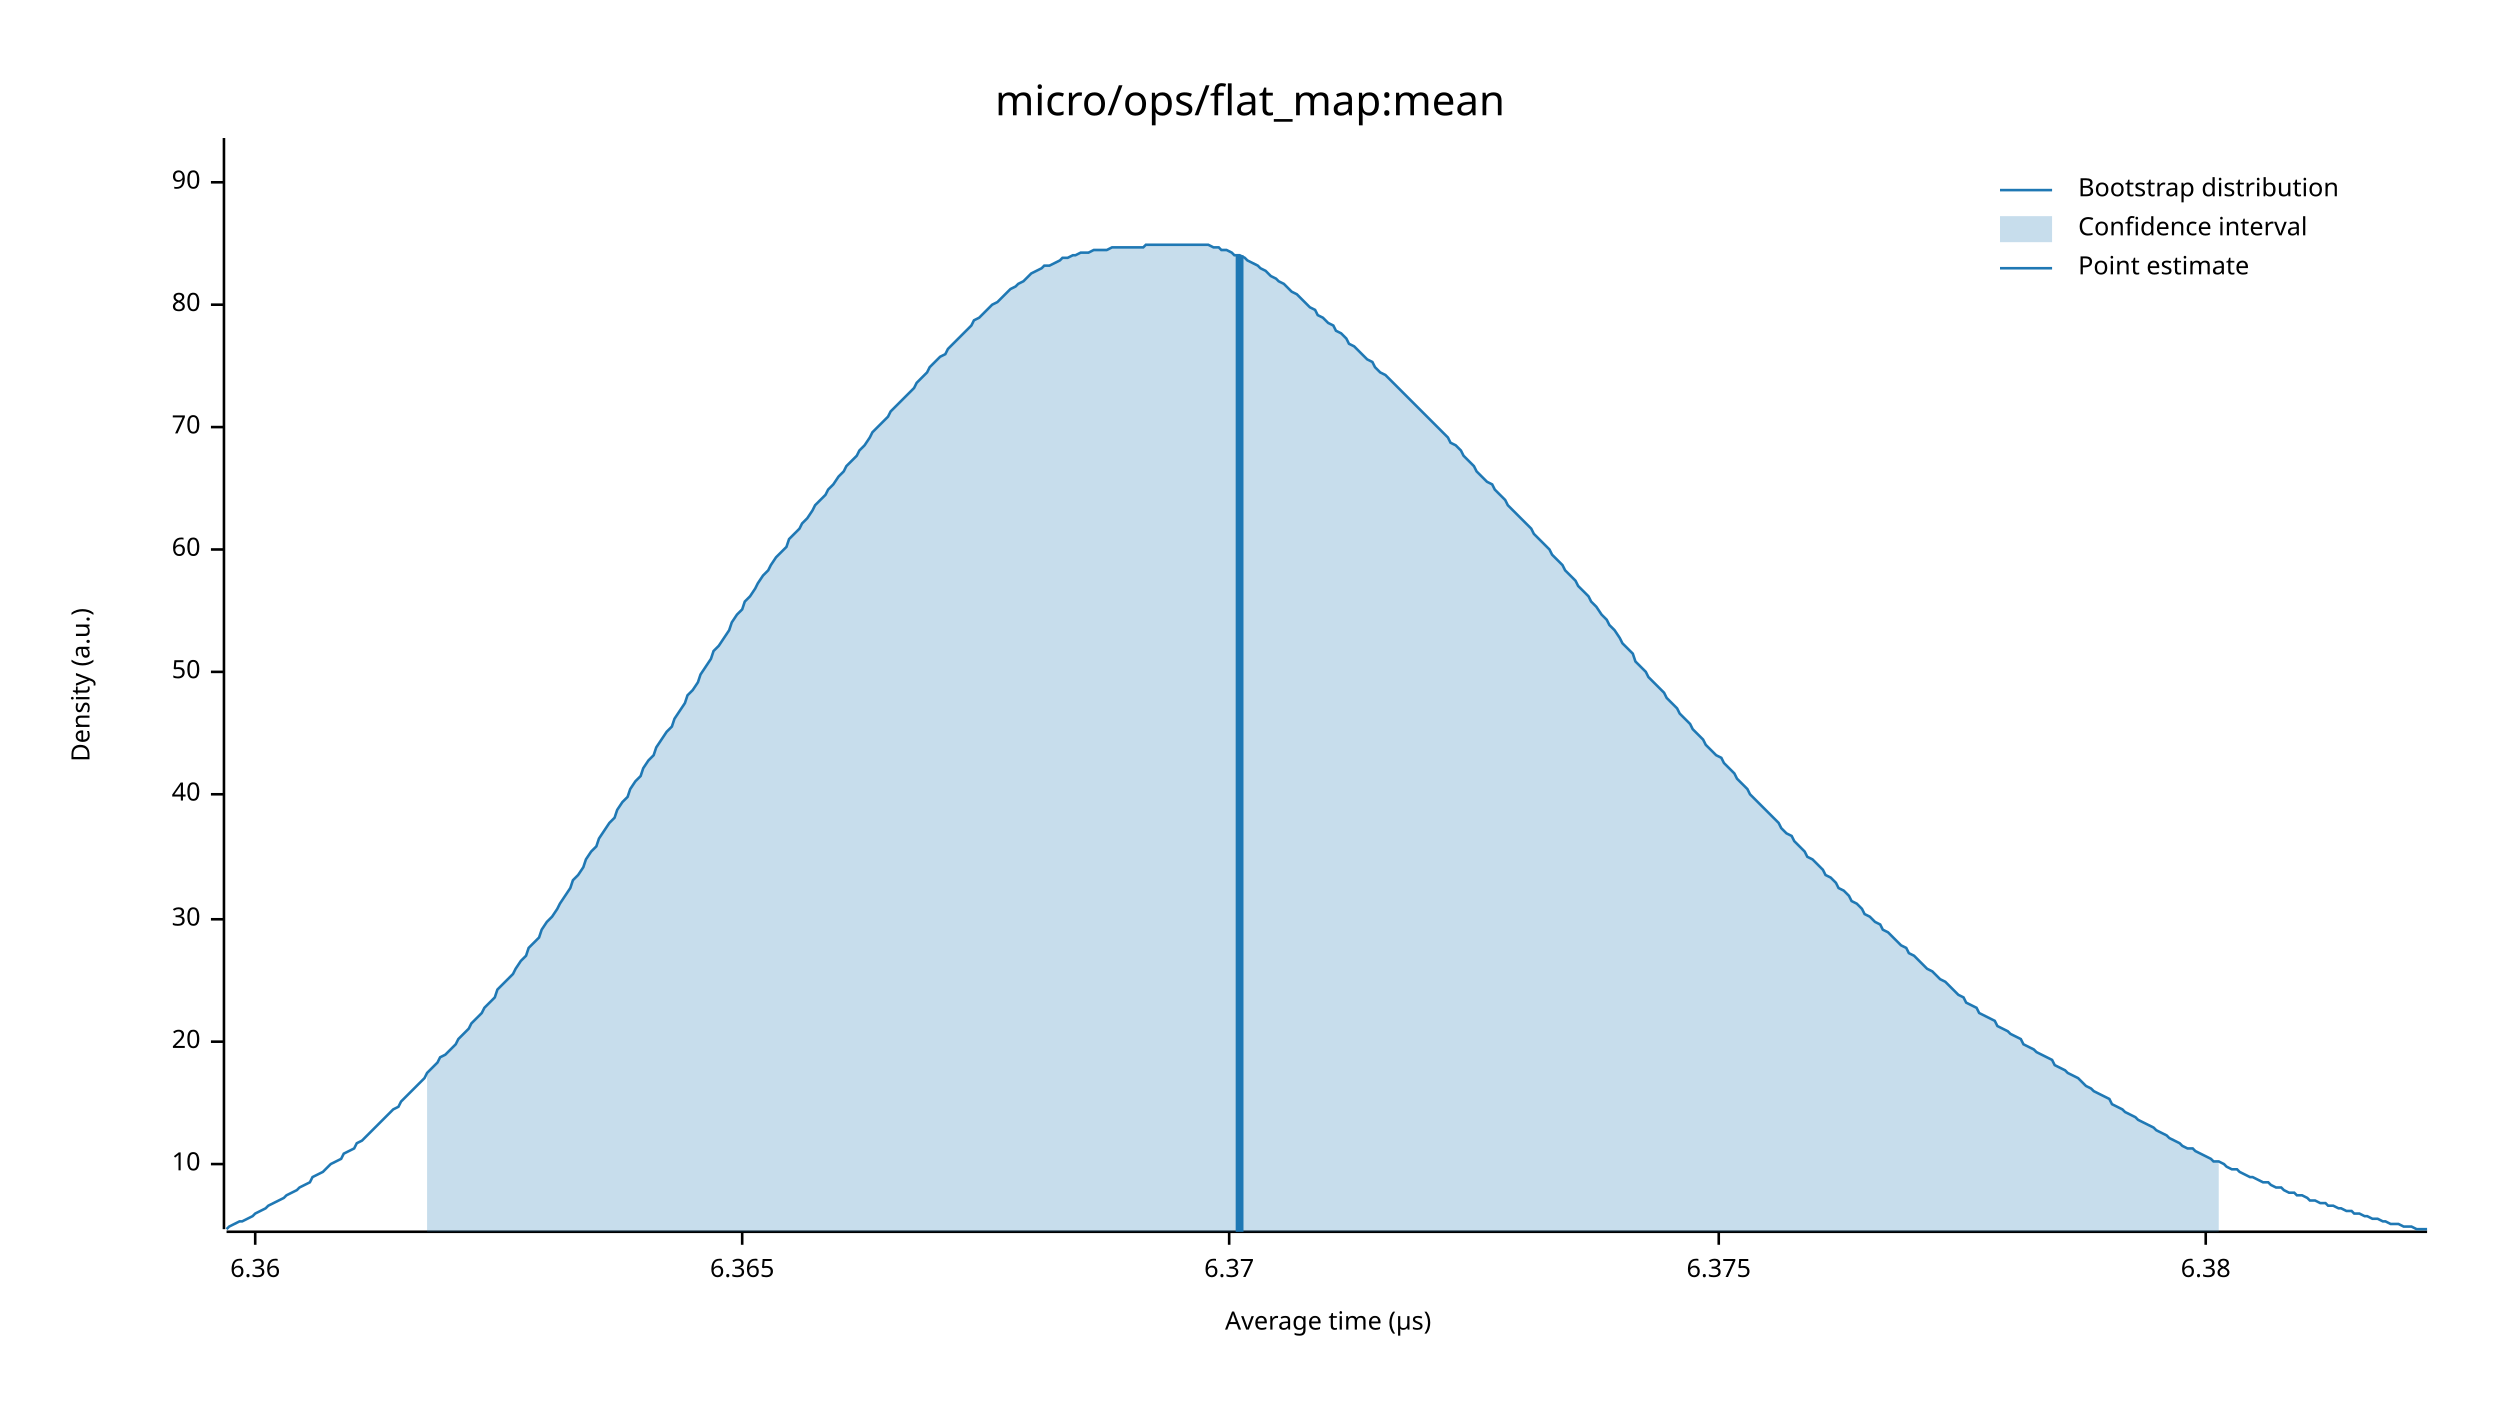
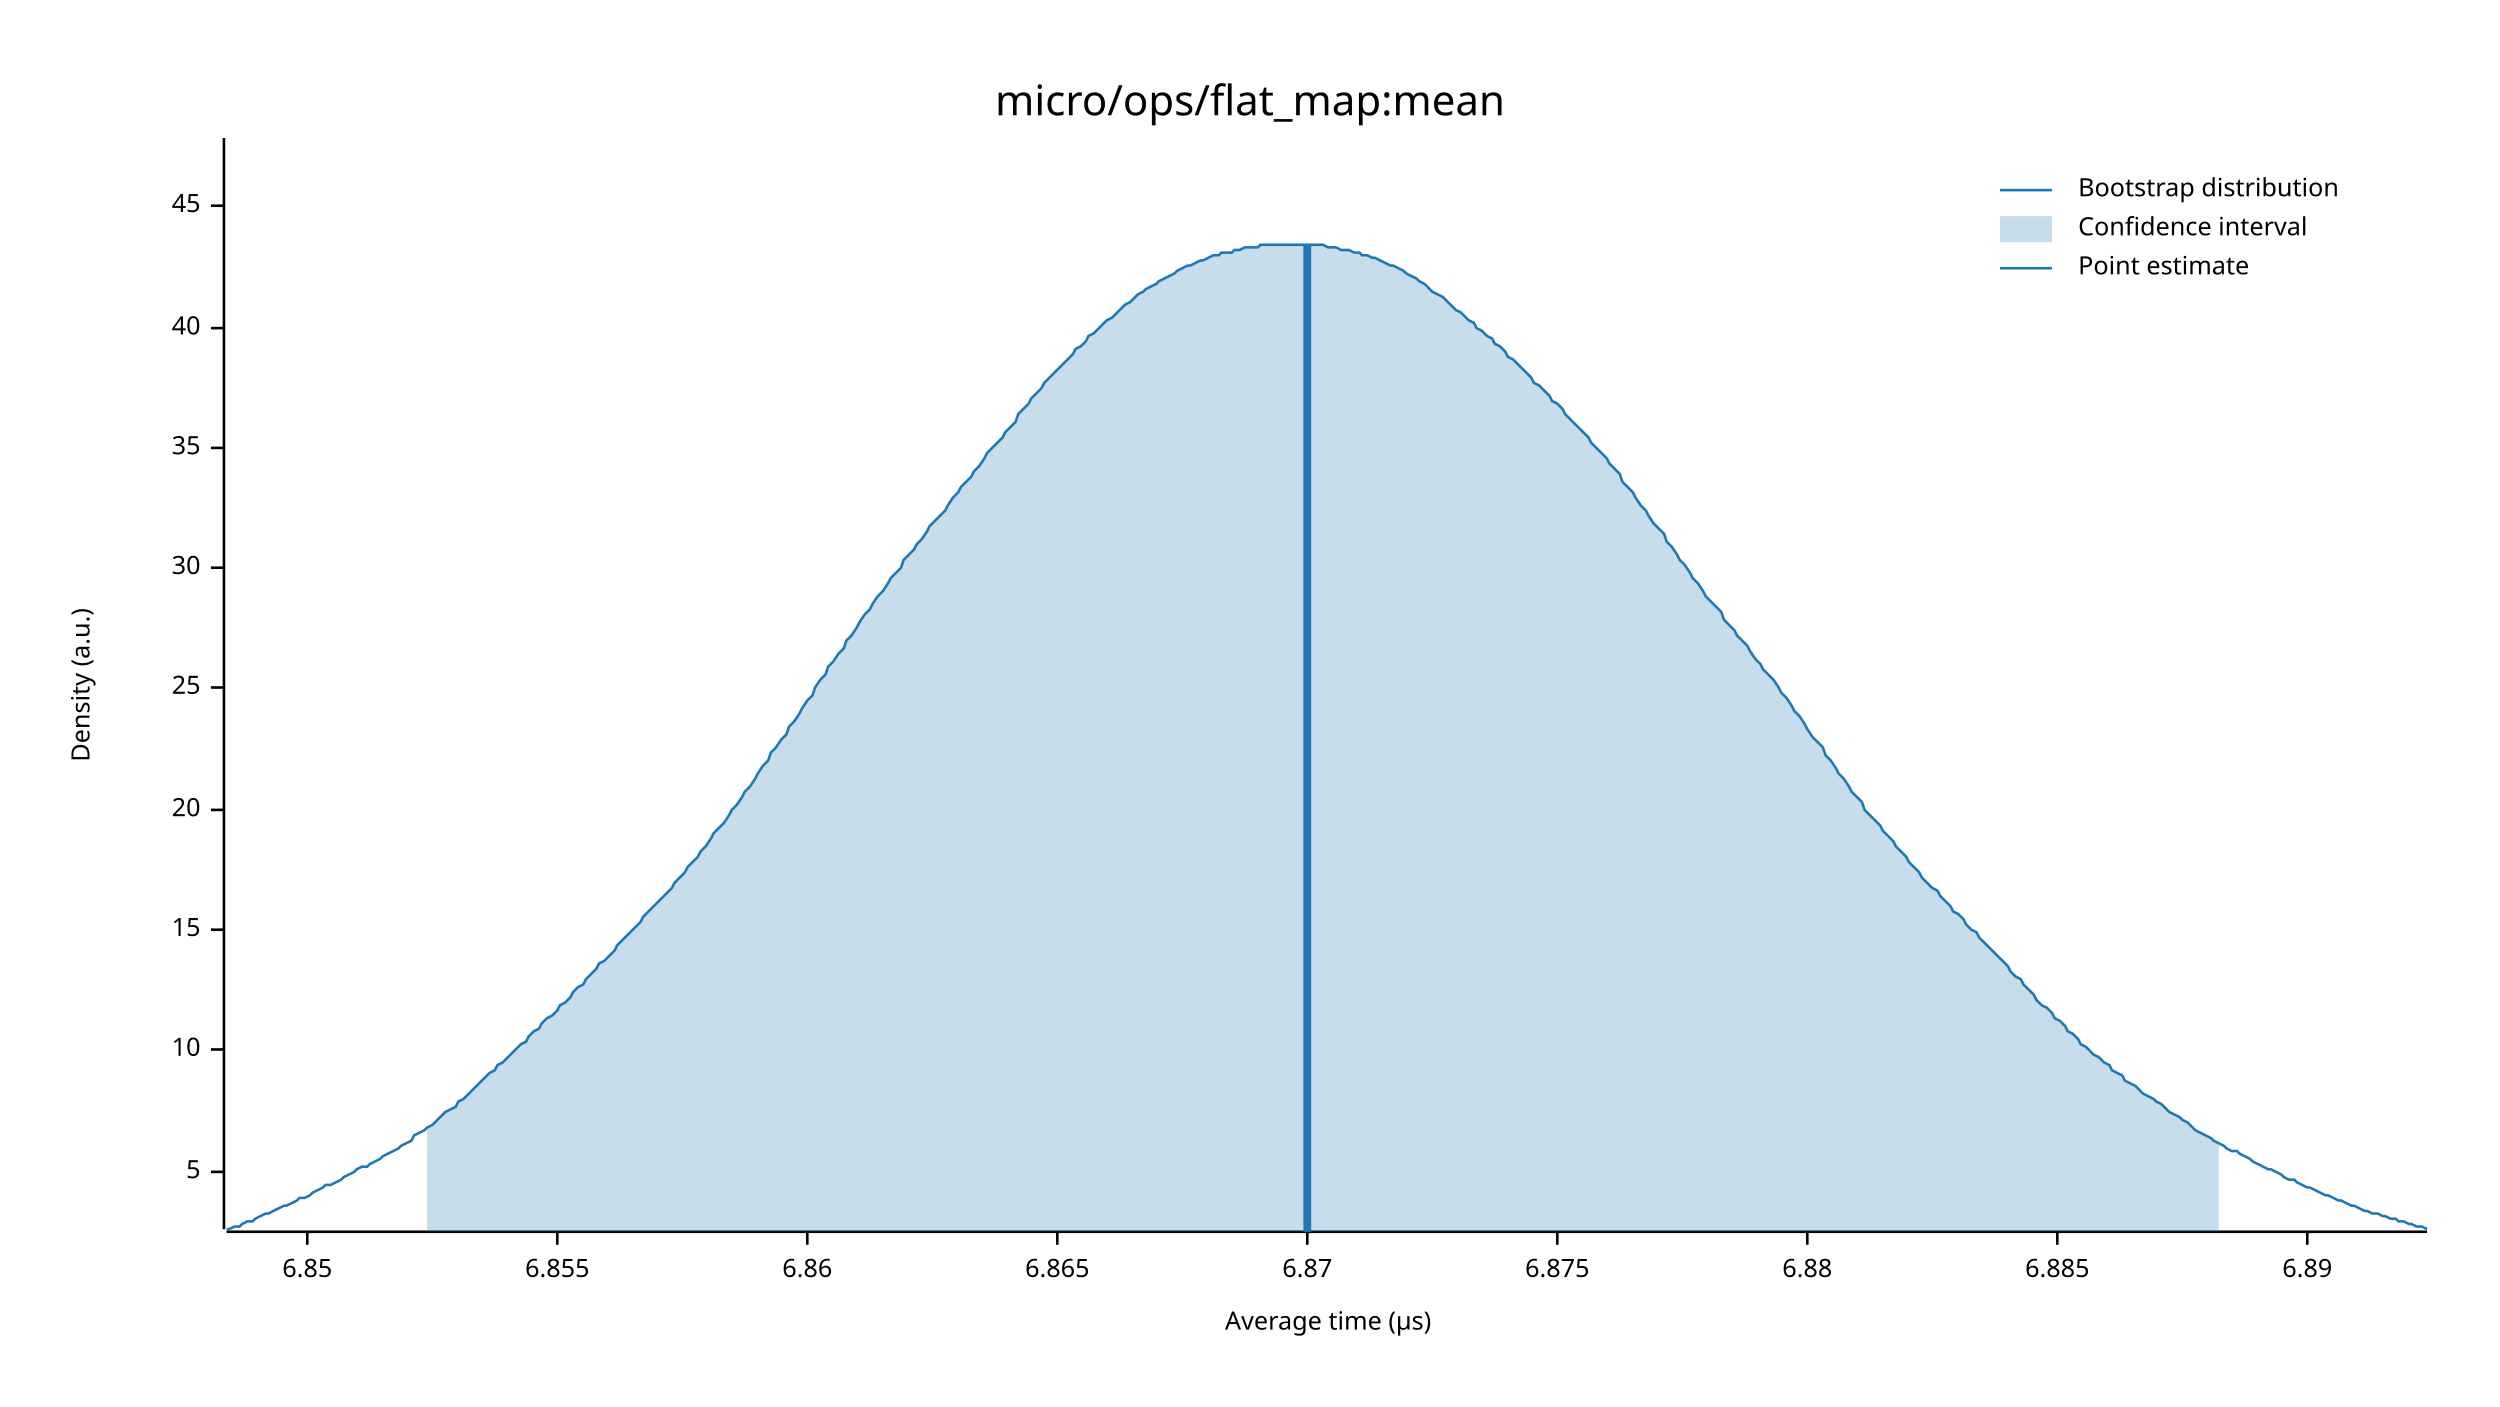
<svg xmlns="http://www.w3.org/2000/svg" width="960" height="540" viewBox="0 0 960 540">
  <text x="480" y="32" dy="0.76em" text-anchor="middle" font-family="sans-serif" font-size="16.129" opacity="1" fill="#000000">
micro/ops/flat_map:mean
</text>
  <text x="27" y="263" dy="0.76em" text-anchor="middle" font-family="sans-serif" font-size="9.677" opacity="1" fill="#000000" transform="rotate(270, 27, 263)">
Density (a.u.)
</text>
  <text x="510" y="513" dy="-0.5ex" text-anchor="middle" font-family="sans-serif" font-size="9.677" opacity="1" fill="#000000">
Average time (µs)
</text>
  <polyline fill="none" opacity="1" stroke="#000000" stroke-width="1" points="86,53 86,472 " />
-   <text x="77" y="447" dy="0.5ex" text-anchor="end" font-family="sans-serif" font-size="9.677" opacity="1" fill="#000000">
+   <text x="77" y="450" dy="0.5ex" text-anchor="end" font-family="sans-serif" font-size="9.677" opacity="1" fill="#000000">
+ 5
+ </text>
+   <polyline fill="none" opacity="1" stroke="#000000" stroke-width="1" points="81,450 86,450 " />
+   <text x="77" y="403" dy="0.5ex" text-anchor="end" font-family="sans-serif" font-size="9.677" opacity="1" fill="#000000">
10
</text>
-   <polyline fill="none" opacity="1" stroke="#000000" stroke-width="1" points="81,447 86,447 " />
-   <text x="77" y="400" dy="0.5ex" text-anchor="end" font-family="sans-serif" font-size="9.677" opacity="1" fill="#000000">
+   <polyline fill="none" opacity="1" stroke="#000000" stroke-width="1" points="81,403 86,403 " />
+   <text x="77" y="357" dy="0.5ex" text-anchor="end" font-family="sans-serif" font-size="9.677" opacity="1" fill="#000000">
+ 15
+ </text>
+   <polyline fill="none" opacity="1" stroke="#000000" stroke-width="1" points="81,357 86,357 " />
+   <text x="77" y="311" dy="0.5ex" text-anchor="end" font-family="sans-serif" font-size="9.677" opacity="1" fill="#000000">
20
</text>
-   <polyline fill="none" opacity="1" stroke="#000000" stroke-width="1" points="81,400 86,400 " />
-   <text x="77" y="353" dy="0.5ex" text-anchor="end" font-family="sans-serif" font-size="9.677" opacity="1" fill="#000000">
+   <polyline fill="none" opacity="1" stroke="#000000" stroke-width="1" points="81,311 86,311 " />
+   <text x="77" y="264" dy="0.5ex" text-anchor="end" font-family="sans-serif" font-size="9.677" opacity="1" fill="#000000">
+ 25
+ </text>
+   <polyline fill="none" opacity="1" stroke="#000000" stroke-width="1" points="81,264 86,264 " />
+   <text x="77" y="218" dy="0.5ex" text-anchor="end" font-family="sans-serif" font-size="9.677" opacity="1" fill="#000000">
30
</text>
-   <polyline fill="none" opacity="1" stroke="#000000" stroke-width="1" points="81,353 86,353 " />
-   <text x="77" y="305" dy="0.5ex" text-anchor="end" font-family="sans-serif" font-size="9.677" opacity="1" fill="#000000">
+   <polyline fill="none" opacity="1" stroke="#000000" stroke-width="1" points="81,218 86,218 " />
+   <text x="77" y="172" dy="0.5ex" text-anchor="end" font-family="sans-serif" font-size="9.677" opacity="1" fill="#000000">
+ 35
+ </text>
+   <polyline fill="none" opacity="1" stroke="#000000" stroke-width="1" points="81,172 86,172 " />
+   <text x="77" y="126" dy="0.5ex" text-anchor="end" font-family="sans-serif" font-size="9.677" opacity="1" fill="#000000">
40
</text>
-   <polyline fill="none" opacity="1" stroke="#000000" stroke-width="1" points="81,305 86,305 " />
-   <text x="77" y="258" dy="0.5ex" text-anchor="end" font-family="sans-serif" font-size="9.677" opacity="1" fill="#000000">
- 50
+   <polyline fill="none" opacity="1" stroke="#000000" stroke-width="1" points="81,126 86,126 " />
+   <text x="77" y="79" dy="0.5ex" text-anchor="end" font-family="sans-serif" font-size="9.677" opacity="1" fill="#000000">
+ 45
</text>
-   <polyline fill="none" opacity="1" stroke="#000000" stroke-width="1" points="81,258 86,258 " />
-   <text x="77" y="211" dy="0.5ex" text-anchor="end" font-family="sans-serif" font-size="9.677" opacity="1" fill="#000000">
- 60
+   <polyline fill="none" opacity="1" stroke="#000000" stroke-width="1" points="81,79 86,79 " />
+   <polyline fill="none" opacity="1" stroke="#000000" stroke-width="1" points="87,473 932,473 " />
+   <text x="118" y="483" dy="0.76em" text-anchor="middle" font-family="sans-serif" font-size="9.677" opacity="1" fill="#000000">
+ 6.85
</text>
-   <polyline fill="none" opacity="1" stroke="#000000" stroke-width="1" points="81,211 86,211 " />
-   <text x="77" y="164" dy="0.5ex" text-anchor="end" font-family="sans-serif" font-size="9.677" opacity="1" fill="#000000">
- 70
+   <polyline fill="none" opacity="1" stroke="#000000" stroke-width="1" points="118,473 118,478 " />
+   <text x="214" y="483" dy="0.76em" text-anchor="middle" font-family="sans-serif" font-size="9.677" opacity="1" fill="#000000">
+ 6.855
</text>
-   <polyline fill="none" opacity="1" stroke="#000000" stroke-width="1" points="81,164 86,164 " />
-   <text x="77" y="117" dy="0.5ex" text-anchor="end" font-family="sans-serif" font-size="9.677" opacity="1" fill="#000000">
- 80
+   <polyline fill="none" opacity="1" stroke="#000000" stroke-width="1" points="214,473 214,478 " />
+   <text x="310" y="483" dy="0.76em" text-anchor="middle" font-family="sans-serif" font-size="9.677" opacity="1" fill="#000000">
+ 6.86
</text>
-   <polyline fill="none" opacity="1" stroke="#000000" stroke-width="1" points="81,117 86,117 " />
-   <text x="77" y="70" dy="0.5ex" text-anchor="end" font-family="sans-serif" font-size="9.677" opacity="1" fill="#000000">
- 90
+   <polyline fill="none" opacity="1" stroke="#000000" stroke-width="1" points="310,473 310,478 " />
+   <text x="406" y="483" dy="0.76em" text-anchor="middle" font-family="sans-serif" font-size="9.677" opacity="1" fill="#000000">
+ 6.865
</text>
-   <polyline fill="none" opacity="1" stroke="#000000" stroke-width="1" points="81,70 86,70 " />
-   <polyline fill="none" opacity="1" stroke="#000000" stroke-width="1" points="87,473 932,473 " />
-   <text x="98" y="483" dy="0.76em" text-anchor="middle" font-family="sans-serif" font-size="9.677" opacity="1" fill="#000000">
- 6.36
+   <polyline fill="none" opacity="1" stroke="#000000" stroke-width="1" points="406,473 406,478 " />
+   <text x="502" y="483" dy="0.76em" text-anchor="middle" font-family="sans-serif" font-size="9.677" opacity="1" fill="#000000">
+ 6.87
</text>
-   <polyline fill="none" opacity="1" stroke="#000000" stroke-width="1" points="98,473 98,478 " />
-   <text x="285" y="483" dy="0.76em" text-anchor="middle" font-family="sans-serif" font-size="9.677" opacity="1" fill="#000000">
- 6.365
+   <polyline fill="none" opacity="1" stroke="#000000" stroke-width="1" points="502,473 502,478 " />
+   <text x="598" y="483" dy="0.76em" text-anchor="middle" font-family="sans-serif" font-size="9.677" opacity="1" fill="#000000">
+ 6.875
</text>
-   <polyline fill="none" opacity="1" stroke="#000000" stroke-width="1" points="285,473 285,478 " />
-   <text x="472" y="483" dy="0.76em" text-anchor="middle" font-family="sans-serif" font-size="9.677" opacity="1" fill="#000000">
- 6.37
+   <polyline fill="none" opacity="1" stroke="#000000" stroke-width="1" points="598,473 598,478 " />
+   <text x="694" y="483" dy="0.76em" text-anchor="middle" font-family="sans-serif" font-size="9.677" opacity="1" fill="#000000">
+ 6.88
</text>
-   <polyline fill="none" opacity="1" stroke="#000000" stroke-width="1" points="472,473 472,478 " />
-   <text x="660" y="483" dy="0.76em" text-anchor="middle" font-family="sans-serif" font-size="9.677" opacity="1" fill="#000000">
- 6.375
+   <polyline fill="none" opacity="1" stroke="#000000" stroke-width="1" points="694,473 694,478 " />
+   <text x="790" y="483" dy="0.76em" text-anchor="middle" font-family="sans-serif" font-size="9.677" opacity="1" fill="#000000">
+ 6.885
</text>
-   <polyline fill="none" opacity="1" stroke="#000000" stroke-width="1" points="660,473 660,478 " />
-   <text x="847" y="483" dy="0.76em" text-anchor="middle" font-family="sans-serif" font-size="9.677" opacity="1" fill="#000000">
- 6.38
+   <polyline fill="none" opacity="1" stroke="#000000" stroke-width="1" points="790,473 790,478 " />
+   <text x="886" y="483" dy="0.76em" text-anchor="middle" font-family="sans-serif" font-size="9.677" opacity="1" fill="#000000">
+ 6.89
</text>
-   <polyline fill="none" opacity="1" stroke="#000000" stroke-width="1" points="847,473 847,478 " />
-   <polyline fill="none" opacity="1" stroke="#1F78B4" stroke-width="1" points="87,472 88,471 90,470 92,469 93,469 95,468 97,467 98,466 100,465 102,464 103,463 105,462 107,461 109,460 110,459 112,458 114,457 115,456 117,455 119,454 120,452 122,451 124,450 125,449 127,447 129,446 131,445 132,443 134,442 136,441 137,439 139,438 141,436 142,435 144,433 146,431 147,430 149,428 151,426 153,425 154,423 156,421 158,419 159,418 161,416 163,414 164,412 166,410 168,408 169,406 171,405 173,403 175,401 176,399 178,397 180,395 181,393 183,391 185,389 186,387 188,385 190,383 191,380 193,378 195,376 197,374 198,372 200,369 202,367 203,364 205,362 207,360 208,357 210,354 212,352 214,349 215,347 217,344 219,341 220,338 222,336 224,333 225,330 227,327 229,325 230,322 232,319 234,316 236,314 237,311 239,308 241,306 242,303 244,300 246,298 247,295 249,292 251,290 252,287 254,284 256,281 258,279 259,276 261,273 263,270 264,267 266,265 268,262 269,259 271,256 273,253 274,250 276,248 278,245 280,242 281,239 283,236 285,234 286,231 288,229 290,226 291,224 293,221 295,219 296,217 298,214 300,212 302,210 303,207 305,205 307,203 308,201 310,199 312,196 313,194 315,192 317,190 318,188 320,186 322,183 324,181 325,179 327,177 329,175 330,173 332,171 334,168 335,166 337,164 339,162 341,160 342,158 344,156 346,154 347,153 349,151 351,149 352,147 354,145 356,143 357,141 359,139 361,137 363,136 364,134 366,132 368,130 369,129 371,127 373,125 374,123 376,122 378,120 379,119 381,117 383,116 385,114 386,113 388,111 390,110 391,109 393,108 395,106 396,105 398,104 400,103 401,102 403,102 405,101 407,100 408,99 410,99 412,98 413,98 415,97 417,97 418,97 420,96 422,96 423,96 425,96 427,95 429,95 430,95 432,95 434,95 435,95 437,95 439,95 440,94 442,94 444,94 445,94 447,94 449,94 451,94 452,94 454,94 456,94 457,94 459,94 461,94 462,94 464,94 466,95 468,95 469,96 471,96 473,97 474,98 476,98 478,99 479,100 481,101 483,102 484,103 486,104 488,106 490,107 491,108 493,109 495,111 496,112 498,113 500,115 501,116 503,118 505,119 506,121 508,122 510,124 512,125 513,127 515,128 517,130 518,132 520,133 522,135 523,136 525,138 527,139 528,141 530,143 532,144 534,146 535,147 537,149 539,151 540,152 542,154 544,156 545,157 547,159 549,161 550,162 552,164 554,166 556,168 557,170 559,171 561,173 562,175 564,177 566,179 567,181 569,183 571,185 573,186 574,188 576,190 578,192 579,194 581,196 583,198 584,199 586,201 588,203 589,205 591,207 593,209 595,211 596,213 598,215 600,217 601,219 603,221 605,223 606,225 608,227 610,229 611,231 613,233 615,236 617,238 618,240 620,242 622,245 623,247 625,249 627,251 628,254 630,256 632,258 633,260 635,262 637,264 639,266 640,268 642,270 644,272 645,274 647,276 649,278 650,280 652,282 654,284 655,286 657,288 659,290 661,291 662,293 664,295 666,297 667,299 669,301 671,303 672,305 674,307 676,309 677,310 679,312 681,314 683,316 684,318 686,320 688,321 689,323 691,325 693,327 694,329 696,330 698,332 700,334 701,336 703,337 705,339 706,341 708,342 710,344 711,346 713,347 715,349 716,351 718,352 720,354 722,355 723,357 725,358 727,360 728,361 730,363 732,364 733,366 735,367 737,369 738,370 740,372 742,373 744,375 745,376 747,377 749,379 750,380 752,382 754,383 755,385 757,386 759,387 760,389 762,390 764,391 766,392 767,394 769,395 771,396 772,397 774,398 776,399 777,401 779,402 781,403 782,404 784,405 786,406 788,407 789,409 791,410 793,411 794,412 796,413 798,414 799,415 801,417 803,418 804,419 806,420 808,421 810,422 811,424 813,425 815,426 816,427 818,428 820,429 821,430 823,431 825,432 827,433 828,434 830,435 832,436 833,437 835,438 837,439 838,440 840,441 842,441 843,442 845,443 847,444 849,445 850,446 852,446 854,447 855,448 857,449 859,449 860,450 862,451 864,452 865,452 867,453 869,454 871,454 872,455 874,456 876,456 877,457 879,458 881,458 882,459 884,459 886,460 887,461 889,461 891,462 893,462 894,463 896,463 898,464 899,464 901,465 903,465 904,466 906,466 908,467 909,467 911,468 913,468 915,469 916,469 918,470 920,470 921,470 923,471 925,471 926,471 928,472 930,472 932,472 " />
-   <polygon opacity="0.25" fill="#1F78B4" points="164,412 166,410 168,408 169,406 171,405 173,403 175,401 176,399 178,397 180,395 181,393 183,391 185,389 186,387 188,385 190,383 191,380 193,378 195,376 197,374 198,372 200,369 202,367 203,364 205,362 207,360 208,357 210,354 212,352 214,349 215,347 217,344 219,341 220,338 222,336 224,333 225,330 227,327 229,325 230,322 232,319 234,316 236,314 237,311 239,308 241,306 242,303 244,300 246,298 247,295 249,292 251,290 252,287 254,284 256,281 258,279 259,276 261,273 263,270 264,267 266,265 268,262 269,259 271,256 273,253 274,250 276,248 278,245 280,242 281,239 283,236 285,234 286,231 288,229 290,226 291,224 293,221 295,219 296,217 298,214 300,212 302,210 303,207 305,205 307,203 308,201 310,199 312,196 313,194 315,192 317,190 318,188 320,186 322,183 324,181 325,179 327,177 329,175 330,173 332,171 334,168 335,166 337,164 339,162 341,160 342,158 344,156 346,154 347,153 349,151 351,149 352,147 354,145 356,143 357,141 359,139 361,137 363,136 364,134 366,132 368,130 369,129 371,127 373,125 374,123 376,122 378,120 379,119 381,117 383,116 385,114 386,113 388,111 390,110 391,109 393,108 395,106 396,105 398,104 400,103 401,102 403,102 405,101 407,100 408,99 410,99 412,98 413,98 415,97 417,97 418,97 420,96 422,96 423,96 425,96 427,95 429,95 430,95 432,95 434,95 435,95 437,95 439,95 440,94 442,94 444,94 445,94 447,94 449,94 451,94 452,94 454,94 456,94 457,94 459,94 461,94 462,94 464,94 466,95 468,95 469,96 471,96 473,97 474,98 476,98 478,99 479,100 481,101 483,102 484,103 486,104 488,106 490,107 491,108 493,109 495,111 496,112 498,113 500,115 501,116 503,118 505,119 506,121 508,122 510,124 512,125 513,127 515,128 517,130 518,132 520,133 522,135 523,136 525,138 527,139 528,141 530,143 532,144 534,146 535,147 537,149 539,151 540,152 542,154 544,156 545,157 547,159 549,161 550,162 552,164 554,166 556,168 557,170 559,171 561,173 562,175 564,177 566,179 567,181 569,183 571,185 573,186 574,188 576,190 578,192 579,194 581,196 583,198 584,199 586,201 588,203 589,205 591,207 593,209 595,211 596,213 598,215 600,217 601,219 603,221 605,223 606,225 608,227 610,229 611,231 613,233 615,236 617,238 618,240 620,242 622,245 623,247 625,249 627,251 628,254 630,256 632,258 633,260 635,262 637,264 639,266 640,268 642,270 644,272 645,274 647,276 649,278 650,280 652,282 654,284 655,286 657,288 659,290 661,291 662,293 664,295 666,297 667,299 669,301 671,303 672,305 674,307 676,309 677,310 679,312 681,314 683,316 684,318 686,320 688,321 689,323 691,325 693,327 694,329 696,330 698,332 700,334 701,336 703,337 705,339 706,341 708,342 710,344 711,346 713,347 715,349 716,351 718,352 720,354 722,355 723,357 725,358 727,360 728,361 730,363 732,364 733,366 735,367 737,369 738,370 740,372 742,373 744,375 745,376 747,377 749,379 750,380 752,382 754,383 755,385 757,386 759,387 760,389 762,390 764,391 766,392 767,394 769,395 771,396 772,397 774,398 776,399 777,401 779,402 781,403 782,404 784,405 786,406 788,407 789,409 791,410 793,411 794,412 796,413 798,414 799,415 801,417 803,418 804,419 806,420 808,421 810,422 811,424 813,425 815,426 816,427 818,428 820,429 821,430 823,431 825,432 827,433 828,434 830,435 832,436 833,437 835,438 837,439 838,440 840,441 842,441 843,442 845,443 847,444 849,445 850,446 852,446 852,473 164,473 " />
-   <polyline fill="none" opacity="1" stroke="#1F78B4" stroke-width="3" points="476,473 476,98 " />
+   <polyline fill="none" opacity="1" stroke="#000000" stroke-width="1" points="886,473 886,478 " />
+   <polyline fill="none" opacity="1" stroke="#1F78B4" stroke-width="1" points="87,472 88,472 90,471 92,471 93,470 95,469 97,469 98,468 100,467 102,466 103,466 105,465 107,464 109,463 110,463 112,462 114,461 115,460 117,460 119,459 120,458 122,457 124,456 125,455 127,455 129,454 131,453 132,452 134,451 136,450 137,449 139,448 141,448 142,447 144,446 146,445 147,444 149,443 151,442 153,441 154,440 156,439 158,438 159,436 161,435 163,434 164,433 166,432 168,430 169,429 171,427 173,426 175,425 176,423 178,422 180,420 181,419 183,417 185,415 186,414 188,412 190,411 191,409 193,408 195,406 197,404 198,403 200,401 202,400 203,398 205,396 207,395 208,393 210,391 212,390 214,388 215,386 217,385 219,383 220,381 222,379 224,378 225,376 227,374 229,372 230,370 232,369 234,367 236,365 237,363 239,361 241,359 242,358 244,356 246,354 247,352 249,350 251,348 252,347 254,345 256,343 258,341 259,339 261,337 263,335 264,333 266,331 268,329 269,327 271,325 273,322 274,320 276,318 278,316 280,313 281,311 283,309 285,306 286,304 288,302 290,299 291,297 293,294 295,292 296,289 298,287 300,284 302,282 303,279 305,277 307,274 308,272 310,269 312,267 313,264 315,261 317,259 318,256 320,254 322,251 324,249 325,246 327,244 329,241 330,239 332,236 334,234 335,232 337,229 339,227 341,224 342,222 344,220 346,218 347,215 349,213 351,211 352,209 354,207 356,204 357,202 359,200 361,198 363,196 364,194 366,191 368,189 369,187 371,185 373,183 374,181 376,179 378,176 379,174 381,172 383,170 385,168 386,166 388,164 390,162 391,159 393,157 395,155 396,153 398,151 400,149 401,147 403,145 405,143 407,141 408,140 410,138 412,136 413,134 415,133 417,131 418,129 420,128 422,126 423,125 425,123 427,122 429,120 430,119 432,117 434,116 435,115 437,113 439,112 440,111 442,110 444,109 445,108 447,107 449,106 451,105 452,104 454,103 456,102 457,102 459,101 461,100 462,100 464,99 466,98 468,98 469,97 471,97 473,97 474,96 476,96 478,95 479,95 481,95 483,95 484,94 486,94 488,94 490,94 491,94 493,94 495,94 496,94 498,94 500,94 501,94 503,94 505,94 506,94 508,94 510,95 512,95 513,95 515,96 517,96 518,96 520,97 522,97 523,98 525,98 527,99 528,99 530,100 532,101 534,102 535,102 537,103 539,104 540,105 542,106 544,107 545,108 547,109 549,111 550,112 552,113 554,114 556,116 557,117 559,119 561,120 562,121 564,123 566,124 567,126 569,127 571,129 573,130 574,132 576,133 578,135 579,137 581,138 583,140 584,141 586,143 588,145 589,147 591,148 593,150 595,152 596,154 598,155 600,157 601,159 603,161 605,163 606,164 608,166 610,168 611,170 613,172 615,174 617,176 618,178 620,180 622,182 623,185 625,187 627,189 628,191 630,194 632,196 633,198 635,201 637,203 639,205 640,208 642,210 644,213 645,215 647,217 649,220 650,222 652,224 654,227 655,229 657,231 659,233 661,235 662,238 664,240 666,242 667,244 669,246 671,248 672,250 674,253 676,255 677,257 679,259 681,261 683,264 684,266 686,268 688,271 689,273 691,275 693,278 694,280 696,283 698,285 700,287 701,290 703,292 705,295 706,297 708,299 710,302 711,304 713,306 715,308 716,311 718,313 720,315 722,317 723,319 725,321 727,323 728,325 730,327 732,329 733,331 735,333 737,335 738,337 740,339 742,341 744,342 745,344 747,346 749,348 750,350 752,351 754,353 755,355 757,357 759,358 760,360 762,362 764,364 766,366 767,367 769,369 771,371 772,373 774,375 776,376 777,378 779,380 781,382 782,384 784,386 786,387 788,389 789,391 791,392 793,394 794,396 796,397 798,399 799,401 801,402 803,404 804,405 806,406 808,408 810,409 811,411 813,412 815,413 816,415 818,416 820,417 821,418 823,420 825,421 827,422 828,423 830,424 832,426 833,427 835,428 837,429 838,430 840,431 842,433 843,434 845,435 847,436 849,437 850,438 852,439 854,440 855,441 857,442 859,442 860,443 862,444 864,445 865,446 867,447 869,448 871,449 872,449 874,450 876,451 877,452 879,453 881,453 882,454 884,455 886,456 887,456 889,457 891,458 893,459 894,459 896,460 898,461 899,461 901,462 903,463 904,463 906,464 908,465 909,465 911,466 913,466 915,467 916,467 918,468 920,468 921,469 923,469 925,470 926,470 928,471 930,471 932,472 " />
+   <polygon opacity="0.25" fill="#1F78B4" points="164,433 166,432 168,430 169,429 171,427 173,426 175,425 176,423 178,422 180,420 181,419 183,417 185,415 186,414 188,412 190,411 191,409 193,408 195,406 197,404 198,403 200,401 202,400 203,398 205,396 207,395 208,393 210,391 212,390 214,388 215,386 217,385 219,383 220,381 222,379 224,378 225,376 227,374 229,372 230,370 232,369 234,367 236,365 237,363 239,361 241,359 242,358 244,356 246,354 247,352 249,350 251,348 252,347 254,345 256,343 258,341 259,339 261,337 263,335 264,333 266,331 268,329 269,327 271,325 273,322 274,320 276,318 278,316 280,313 281,311 283,309 285,306 286,304 288,302 290,299 291,297 293,294 295,292 296,289 298,287 300,284 302,282 303,279 305,277 307,274 308,272 310,269 312,267 313,264 315,261 317,259 318,256 320,254 322,251 324,249 325,246 327,244 329,241 330,239 332,236 334,234 335,232 337,229 339,227 341,224 342,222 344,220 346,218 347,215 349,213 351,211 352,209 354,207 356,204 357,202 359,200 361,198 363,196 364,194 366,191 368,189 369,187 371,185 373,183 374,181 376,179 378,176 379,174 381,172 383,170 385,168 386,166 388,164 390,162 391,159 393,157 395,155 396,153 398,151 400,149 401,147 403,145 405,143 407,141 408,140 410,138 412,136 413,134 415,133 417,131 418,129 420,128 422,126 423,125 425,123 427,122 429,120 430,119 432,117 434,116 435,115 437,113 439,112 440,111 442,110 444,109 445,108 447,107 449,106 451,105 452,104 454,103 456,102 457,102 459,101 461,100 462,100 464,99 466,98 468,98 469,97 471,97 473,97 474,96 476,96 478,95 479,95 481,95 483,95 484,94 486,94 488,94 490,94 491,94 493,94 495,94 496,94 498,94 500,94 501,94 503,94 505,94 506,94 508,94 510,95 512,95 513,95 515,96 517,96 518,96 520,97 522,97 523,98 525,98 527,99 528,99 530,100 532,101 534,102 535,102 537,103 539,104 540,105 542,106 544,107 545,108 547,109 549,111 550,112 552,113 554,114 556,116 557,117 559,119 561,120 562,121 564,123 566,124 567,126 569,127 571,129 573,130 574,132 576,133 578,135 579,137 581,138 583,140 584,141 586,143 588,145 589,147 591,148 593,150 595,152 596,154 598,155 600,157 601,159 603,161 605,163 606,164 608,166 610,168 611,170 613,172 615,174 617,176 618,178 620,180 622,182 623,185 625,187 627,189 628,191 630,194 632,196 633,198 635,201 637,203 639,205 640,208 642,210 644,213 645,215 647,217 649,220 650,222 652,224 654,227 655,229 657,231 659,233 661,235 662,238 664,240 666,242 667,244 669,246 671,248 672,250 674,253 676,255 677,257 679,259 681,261 683,264 684,266 686,268 688,271 689,273 691,275 693,278 694,280 696,283 698,285 700,287 701,290 703,292 705,295 706,297 708,299 710,302 711,304 713,306 715,308 716,311 718,313 720,315 722,317 723,319 725,321 727,323 728,325 730,327 732,329 733,331 735,333 737,335 738,337 740,339 742,341 744,342 745,344 747,346 749,348 750,350 752,351 754,353 755,355 757,357 759,358 760,360 762,362 764,364 766,366 767,367 769,369 771,371 772,373 774,375 776,376 777,378 779,380 781,382 782,384 784,386 786,387 788,389 789,391 791,392 793,394 794,396 796,397 798,399 799,401 801,402 803,404 804,405 806,406 808,408 810,409 811,411 813,412 815,413 816,415 818,416 820,417 821,418 823,420 825,421 827,422 828,423 830,424 832,426 833,427 835,428 837,429 838,430 840,431 842,433 843,434 845,435 847,436 849,437 850,438 852,439 852,473 164,473 " />
+   <polyline fill="none" opacity="1" stroke="#1F78B4" stroke-width="3" points="502,473 502,94 " />
  <text x="798" y="68" dy="0.76em" text-anchor="start" font-family="sans-serif" font-size="9.677" opacity="1" fill="#000000">
Bootstrap distribution
</text>
  <text x="798" y="83" dy="0.76em" text-anchor="start" font-family="sans-serif" font-size="9.677" opacity="1" fill="#000000">
Confidence interval
</text>
  <text x="798" y="98" dy="0.76em" text-anchor="start" font-family="sans-serif" font-size="9.677" opacity="1" fill="#000000">
Point estimate
</text>
  <polyline fill="none" opacity="1" stroke="#1F78B4" stroke-width="1" points="768,73 788,73 " />
  <rect x="768" y="83" width="20" height="10" opacity="0.25" fill="#1F78B4" stroke="none" />
  <polyline fill="none" opacity="1" stroke="#1F78B4" stroke-width="1" points="768,103 788,103 " />
</svg>
